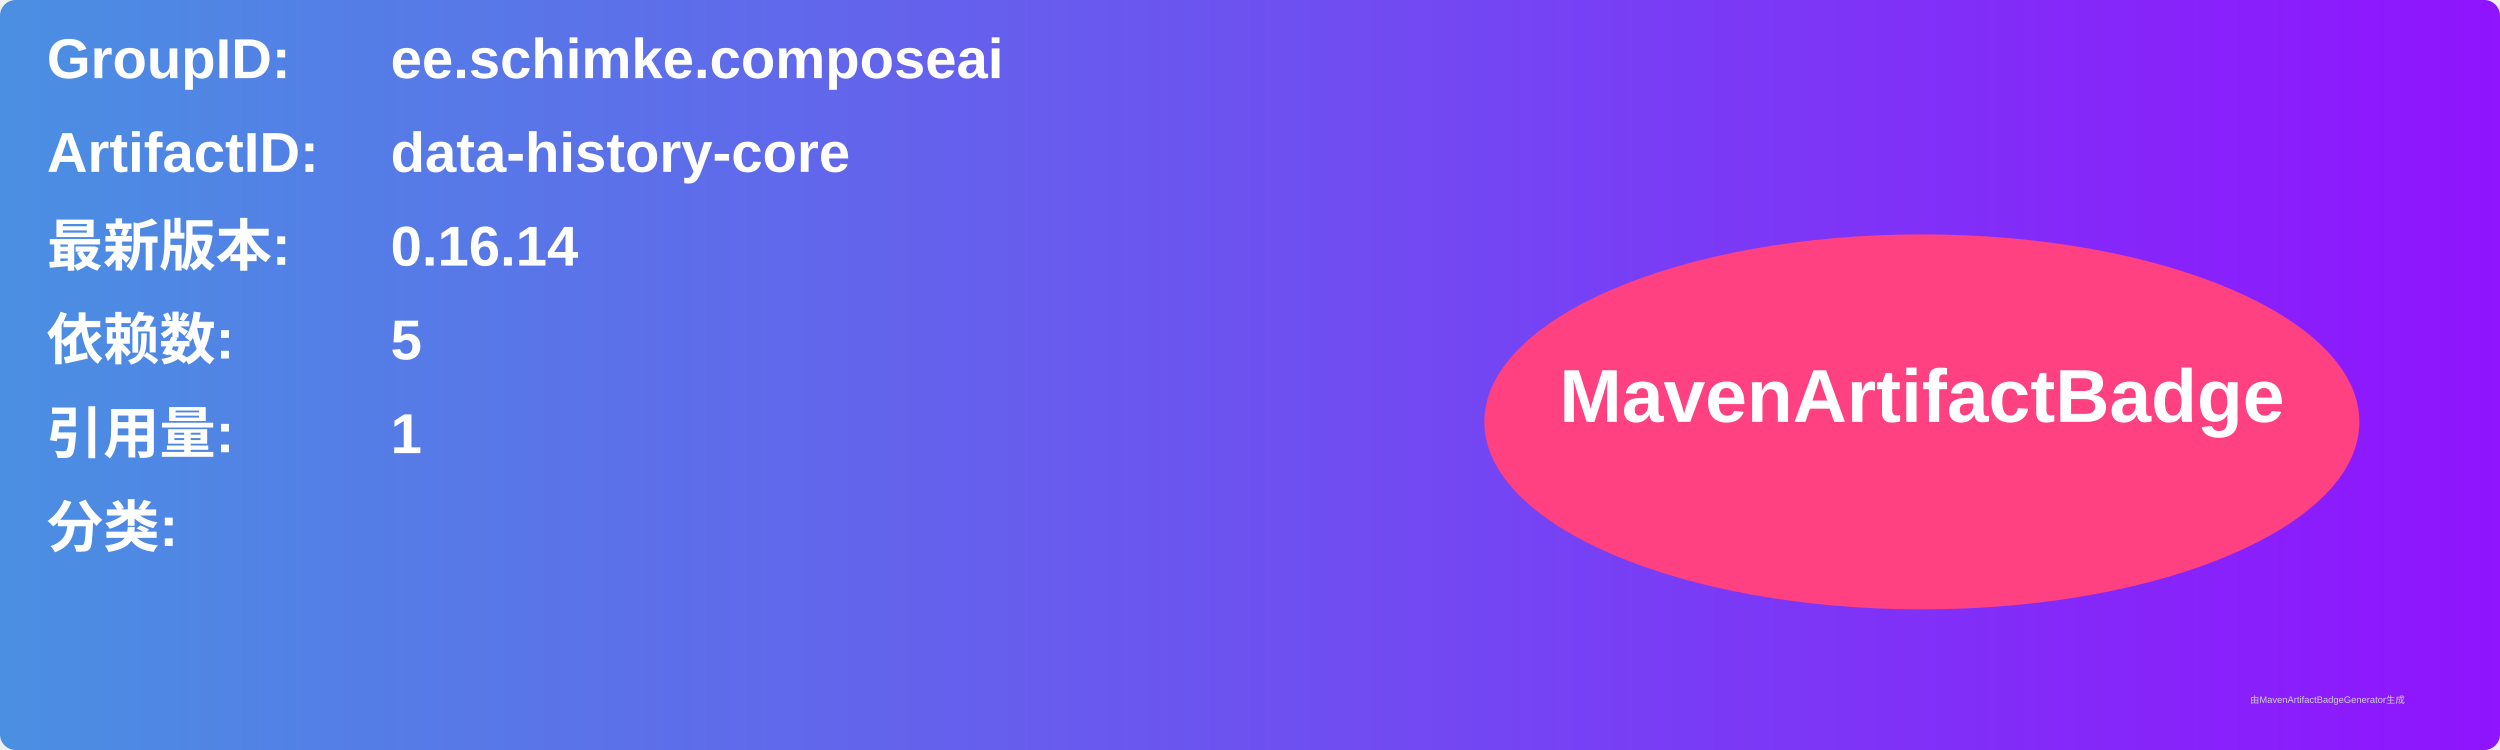
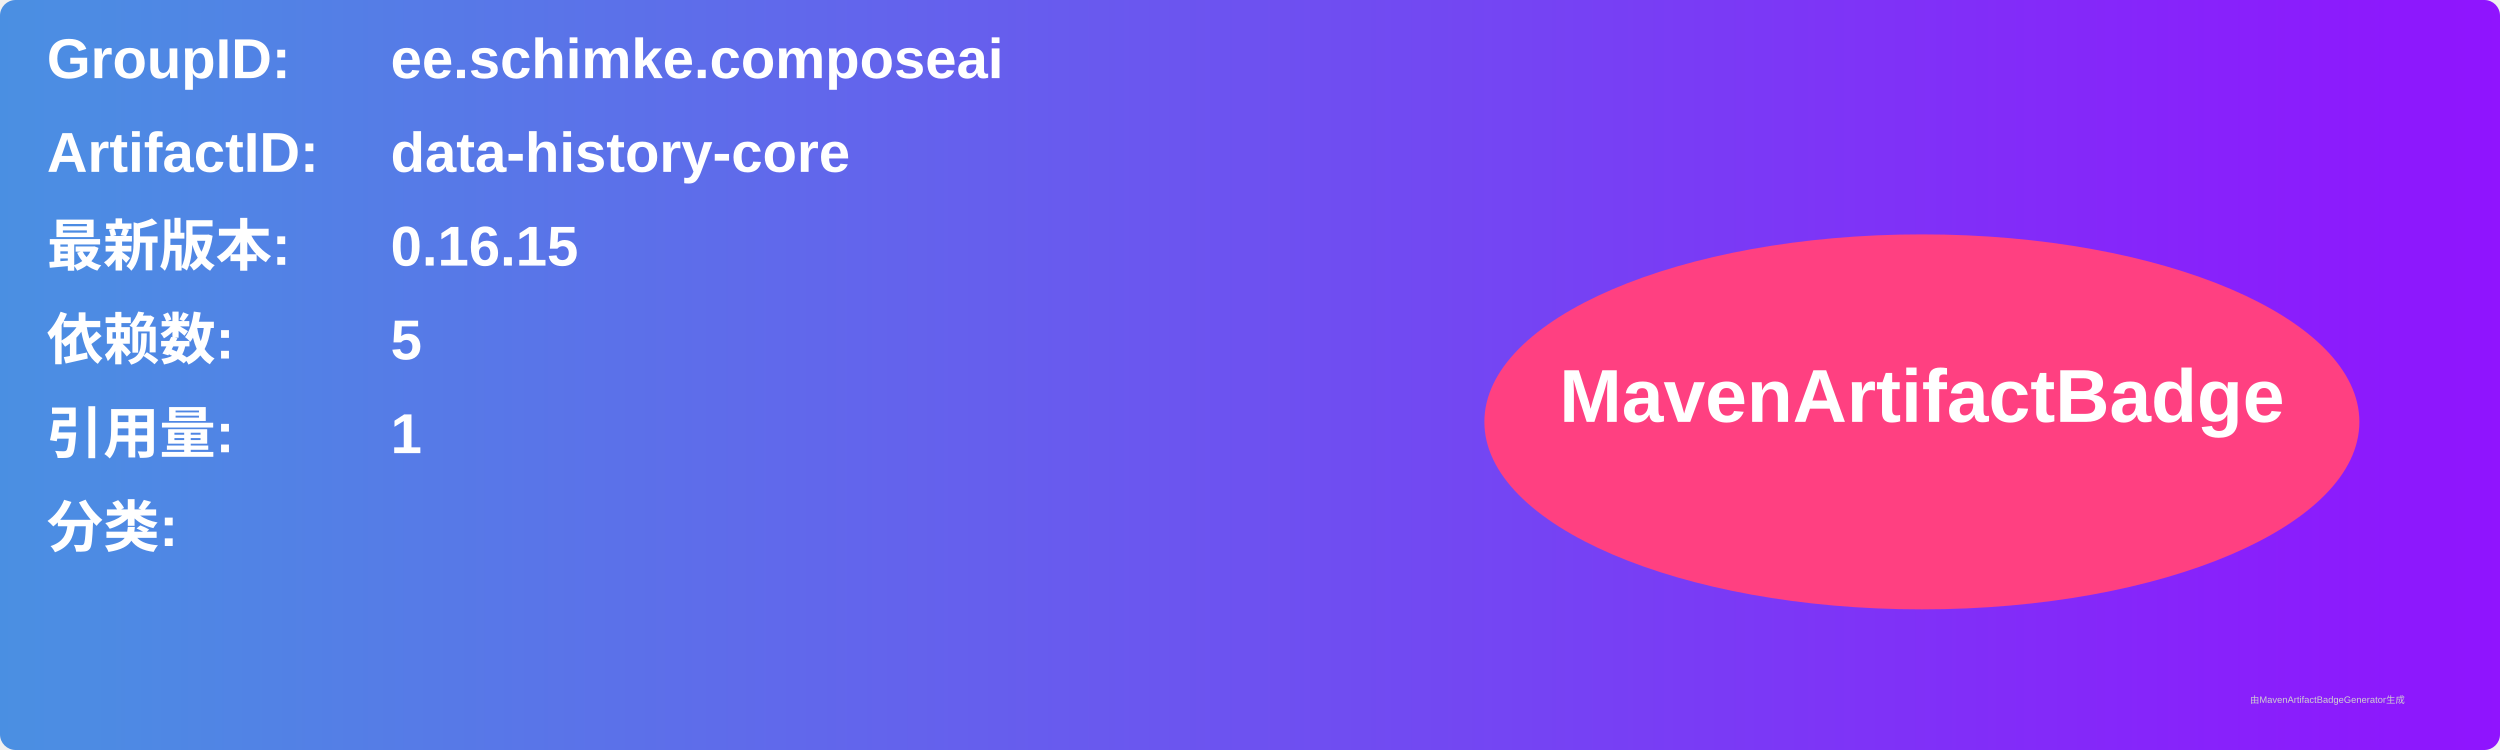
<svg xmlns="http://www.w3.org/2000/svg" width="800" height="240" viewBox="0 0 800 240">
  <linearGradient id="grad" x1="0%" y1="0%" x2="100%" y2="0%">
    <stop offset="0%" stop-color="#4a90e2" />
    <stop offset="100%" stop-color="#9013fe" />
  </linearGradient>
  <rect width="100%" height="100%" rx="5" ry="5" fill="url(#grad)" />
  <g transform="translate(15, 15)">
    <text x="0" y="10" font-family="Arial" font-size="18" fill="white" font-weight="bold" width="260">GroupID:</text>
    <text x="110" y="10" font-family="Arial" font-size="18" fill="white" font-weight="bold" width="460">ee.schimke.composeai</text>
    <text x="0" y="40" font-family="Arial" font-size="18" fill="white" font-weight="bold" width="260">ArtifactID:</text>
    <text x="110" y="40" font-family="Arial" font-size="18" fill="white" font-weight="bold" width="460">data-history-core</text>
    <text x="0" y="70" font-family="Arial" font-size="18" fill="white" font-weight="bold">最新版本:</text>
    <text x="110" y="70" font-family="Arial" font-size="18" fill="white" font-weight="bold">
-       <tspan font-weight="bold">0.16.14</tspan>
+       <tspan font-weight="bold">0.16.15</tspan>
    </text>
    <text x="0" y="100" font-family="Arial" font-size="18" fill="white" font-weight="bold">依赖数: </text>
    <text x="110" y="100" font-family="Arial" font-size="18" fill="white">
      <tspan font-weight="bold">5</tspan>
    </text>
    <text x="0" y="130" font-family="Arial" font-size="18" fill="white" font-weight="bold">引用量: </text>
    <text x="110" y="130" font-family="Arial" font-size="18" fill="white">
      <tspan font-weight="bold">1</tspan>
    </text>
    <text x="0" y="160" font-family="Arial" font-size="18" fill="white" font-weight="bold">分类:</text>
    <text x="10" y="190" font-family="Arial" font-size="10" fill="white">
      <tspan font-weight="bold" />
    </text>
    <ellipse cx="600" cy="120" rx="140" ry="60" fill="#ff4081" />
    <text x="600" y="120" text-anchor="middle" font-family="Arial" font-size="24" fill="white" font-weight="bold">MavenArtifactBadge</text>
  </g>
  <text x="720" y="225" font-family="Arial" font-size="3" fill="#d0d0d0">由MavenArtifactBadgeGenerator生成</text>
</svg>
